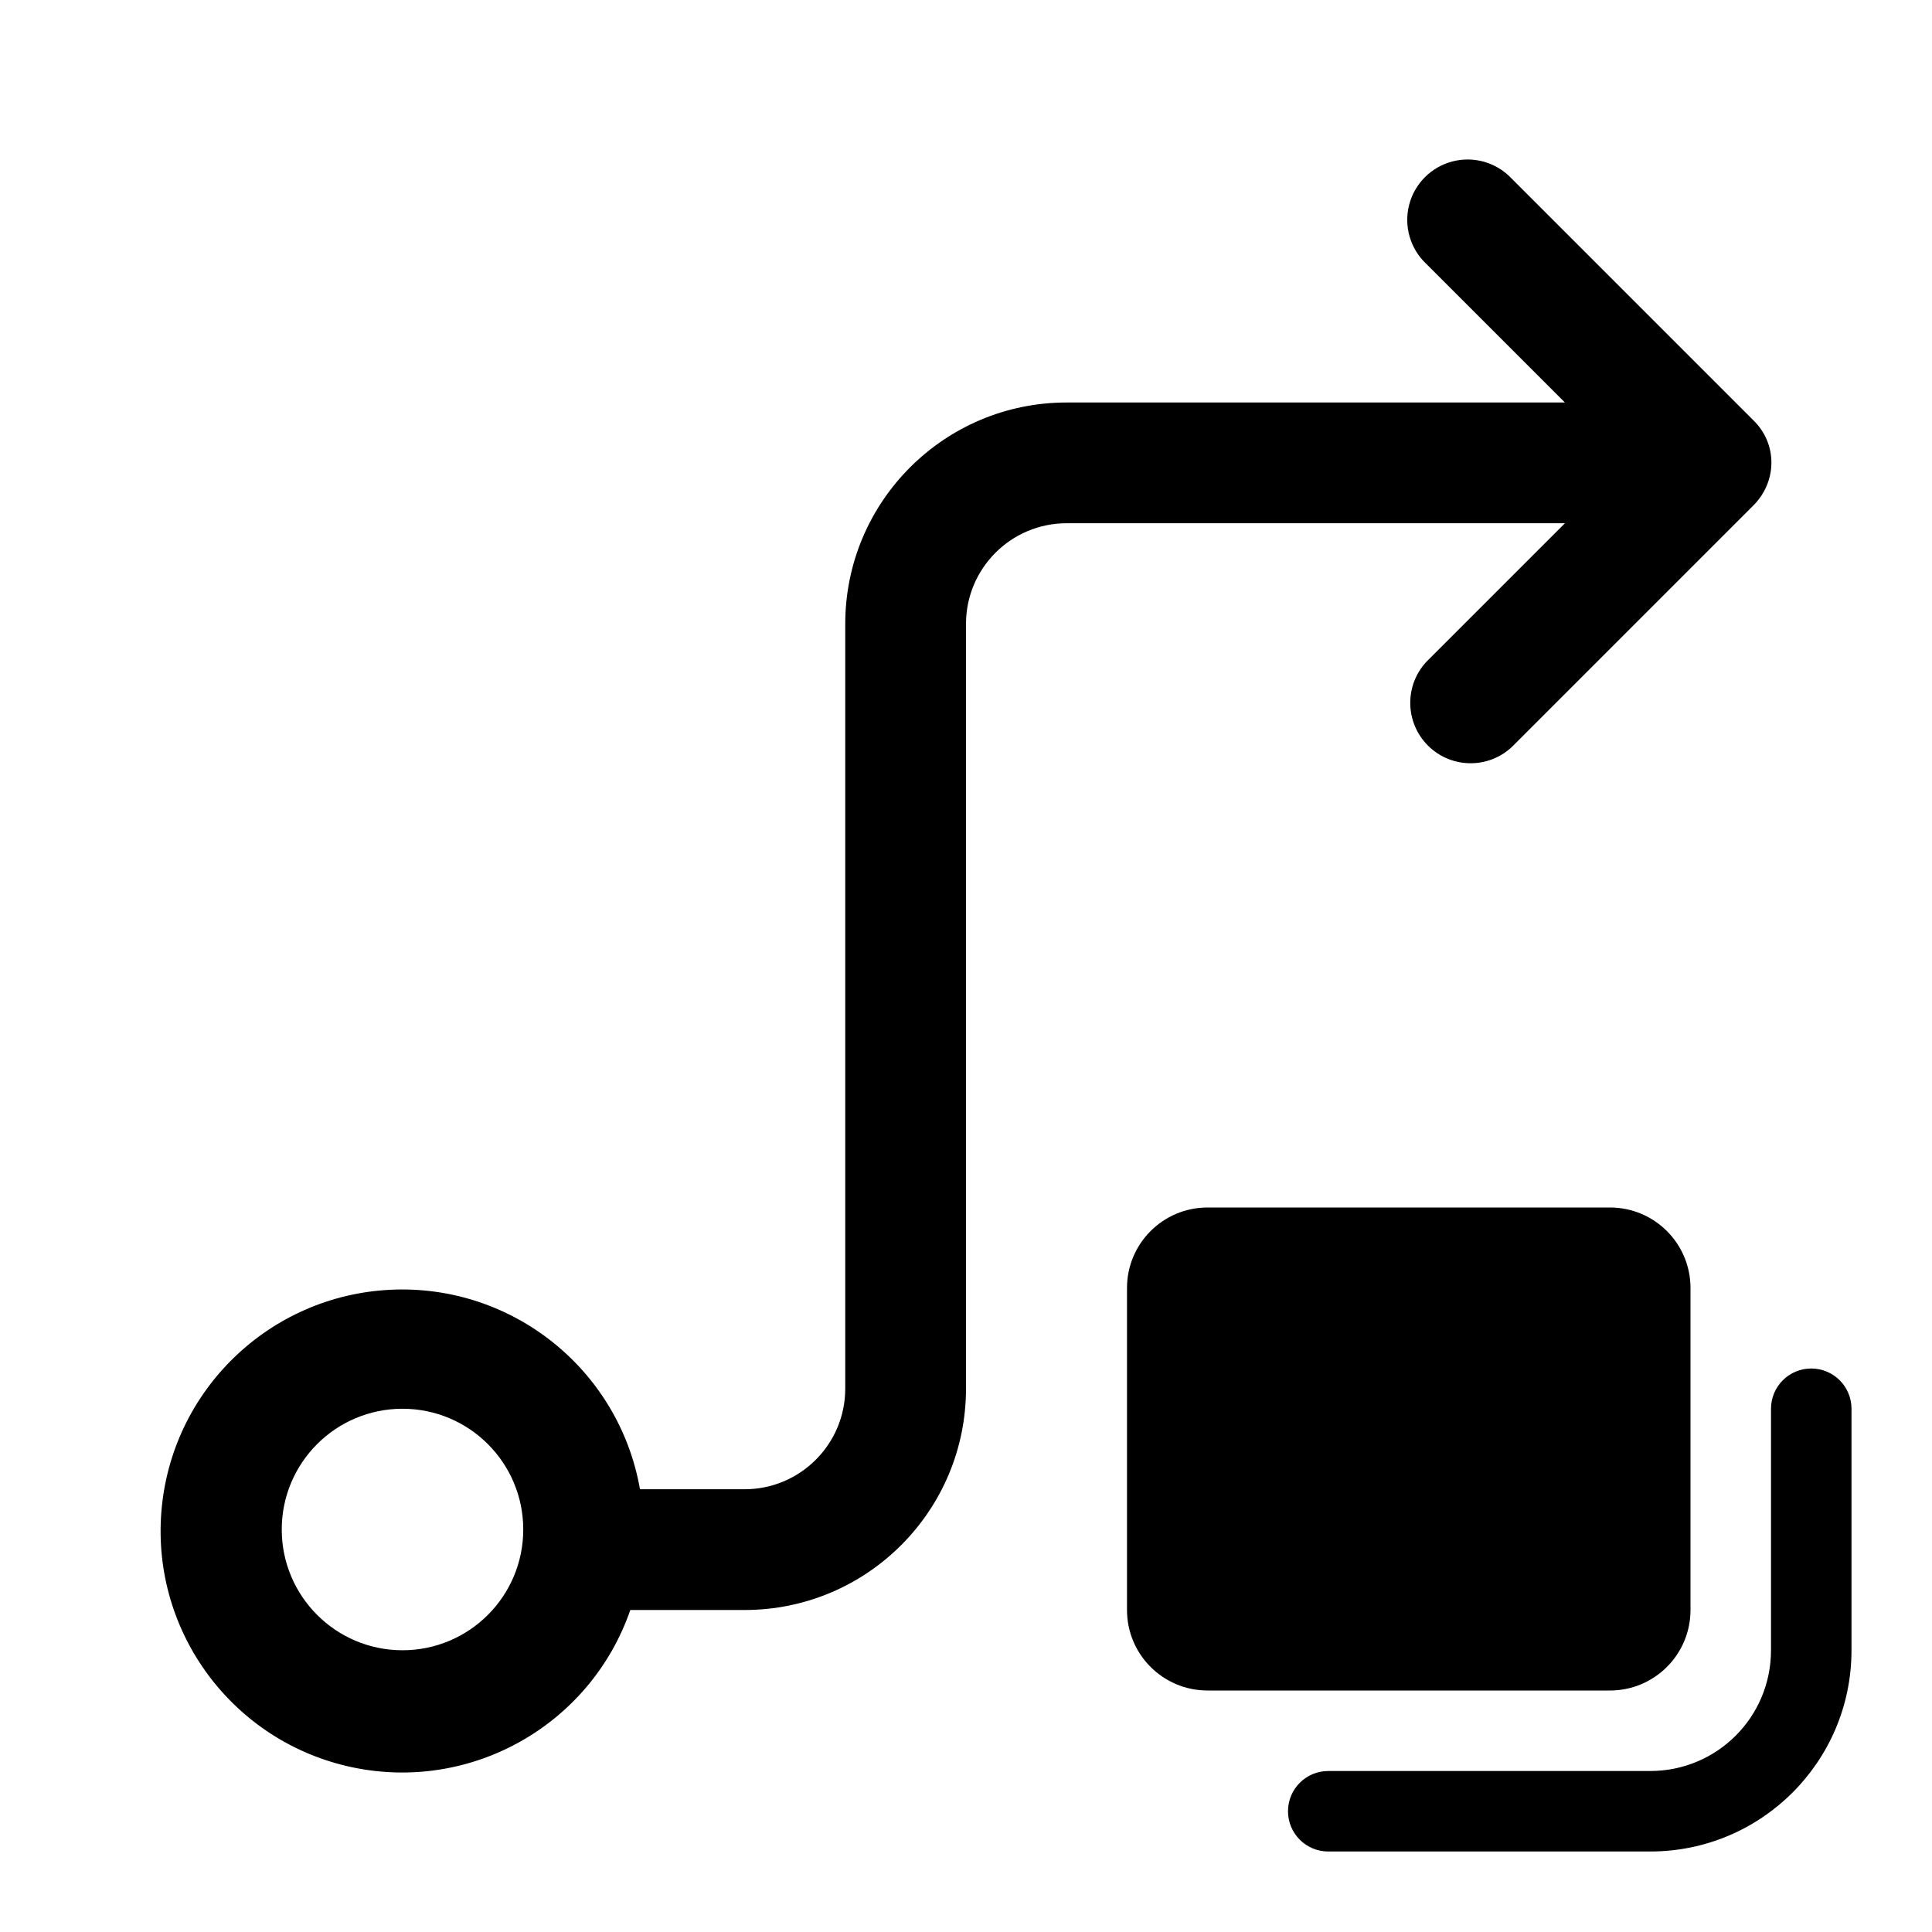
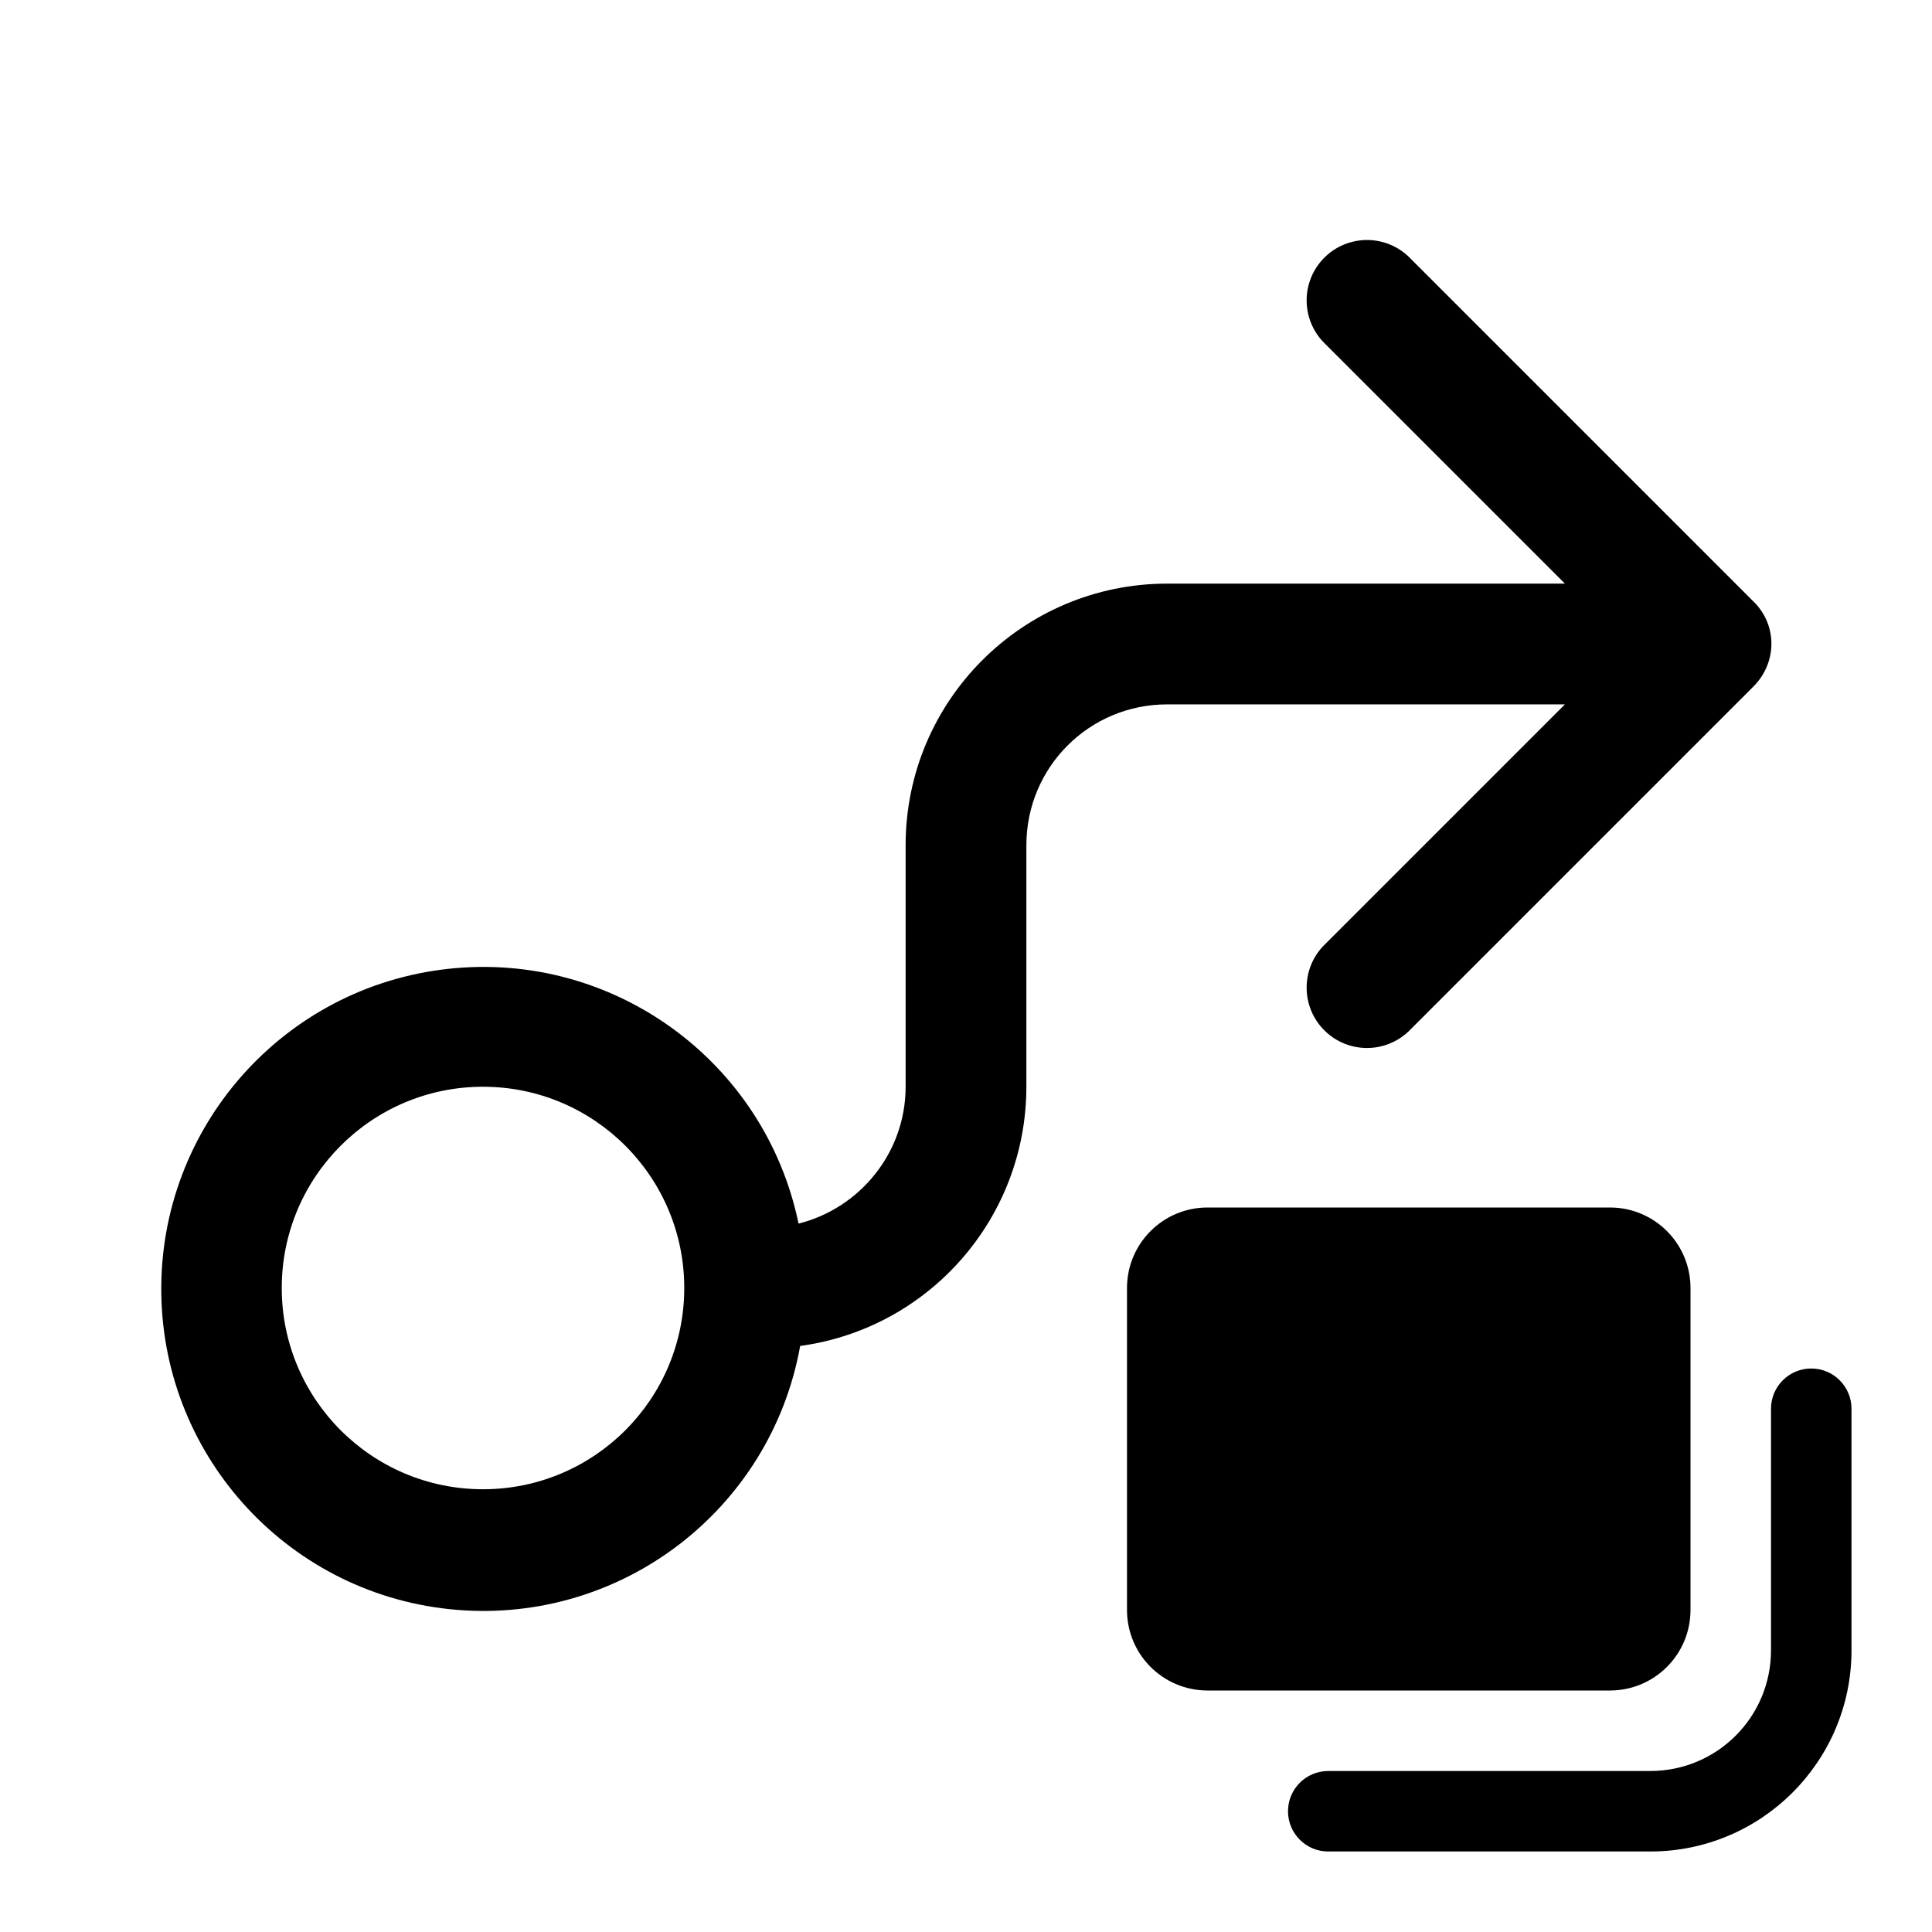
<svg xmlns="http://www.w3.org/2000/svg" width="24" height="24" viewBox="0 0 24 24">
-   <path d="M18.78 2.22a.75.75 0 1 0-1.06 1.06L19.44 5h-6.19a2.75 2.75 0 0 0-2.75 2.75v9.5c0 .69-.56 1.25-1.25 1.25h-1.3a3 3 0 1 0-.12 1.5h1.42A2.75 2.75 0 0 0 12 17.25v-9.5c0-.69.56-1.25 1.25-1.25h6.19l-1.72 1.72a.75.75 0 0 0 1.06 1.06l3-3c.3-.3.3-.77 0-1.06l-3-3ZM3.5 19a1.5 1.5 0 1 1 3 0 1.5 1.5 0 0 1-3 0ZM14 16a1 1 0 0 1 1-1h5a1 1 0 0 1 1 1v4a1 1 0 0 1-1 1h-5a1 1 0 0 1-1-1v-4Zm9 1.5a.5.5 0 0 0-1 0v3c0 .83-.67 1.5-1.5 1.5h-4a.5.5 0 0 0 0 1h4a2.5 2.5 0 0 0 2.5-2.5v-3Z" />
+   <path d="M14 16a1 1 0 0 1 1-1h5a1 1 0 0 1 1 1v4a1 1 0 0 1-1 1h-5a1 1 0 0 1-1-1v-4Zm9 1.5a.5.5 0 0 0-1 0v3c0 .83-.67 1.5-1.5 1.5h-4a.5.5 0 0 0 0 1h4a2.5 2.5 0 0 0 2.5-2.5v-3ZM17.53 3.22a.75.75 0 1 0-1.06 1.06l2.97 2.97H14.5a3.25 3.25 0 0 0-3.25 3.25v3c0 .82-.57 1.51-1.33 1.7a4 4 0 1 0 .02 1.52 3.25 3.25 0 0 0 2.81-3.22v-3c0-.97.78-1.75 1.75-1.75h4.94l-2.97 2.97a.75.75 0 1 0 1.06 1.06l4.25-4.25c.3-.3.3-.77 0-1.06l-4.25-4.25ZM3.5 16a2.5 2.5 0 1 1 5 0 2.5 2.5 0 0 1-5 0Z" />
</svg>
